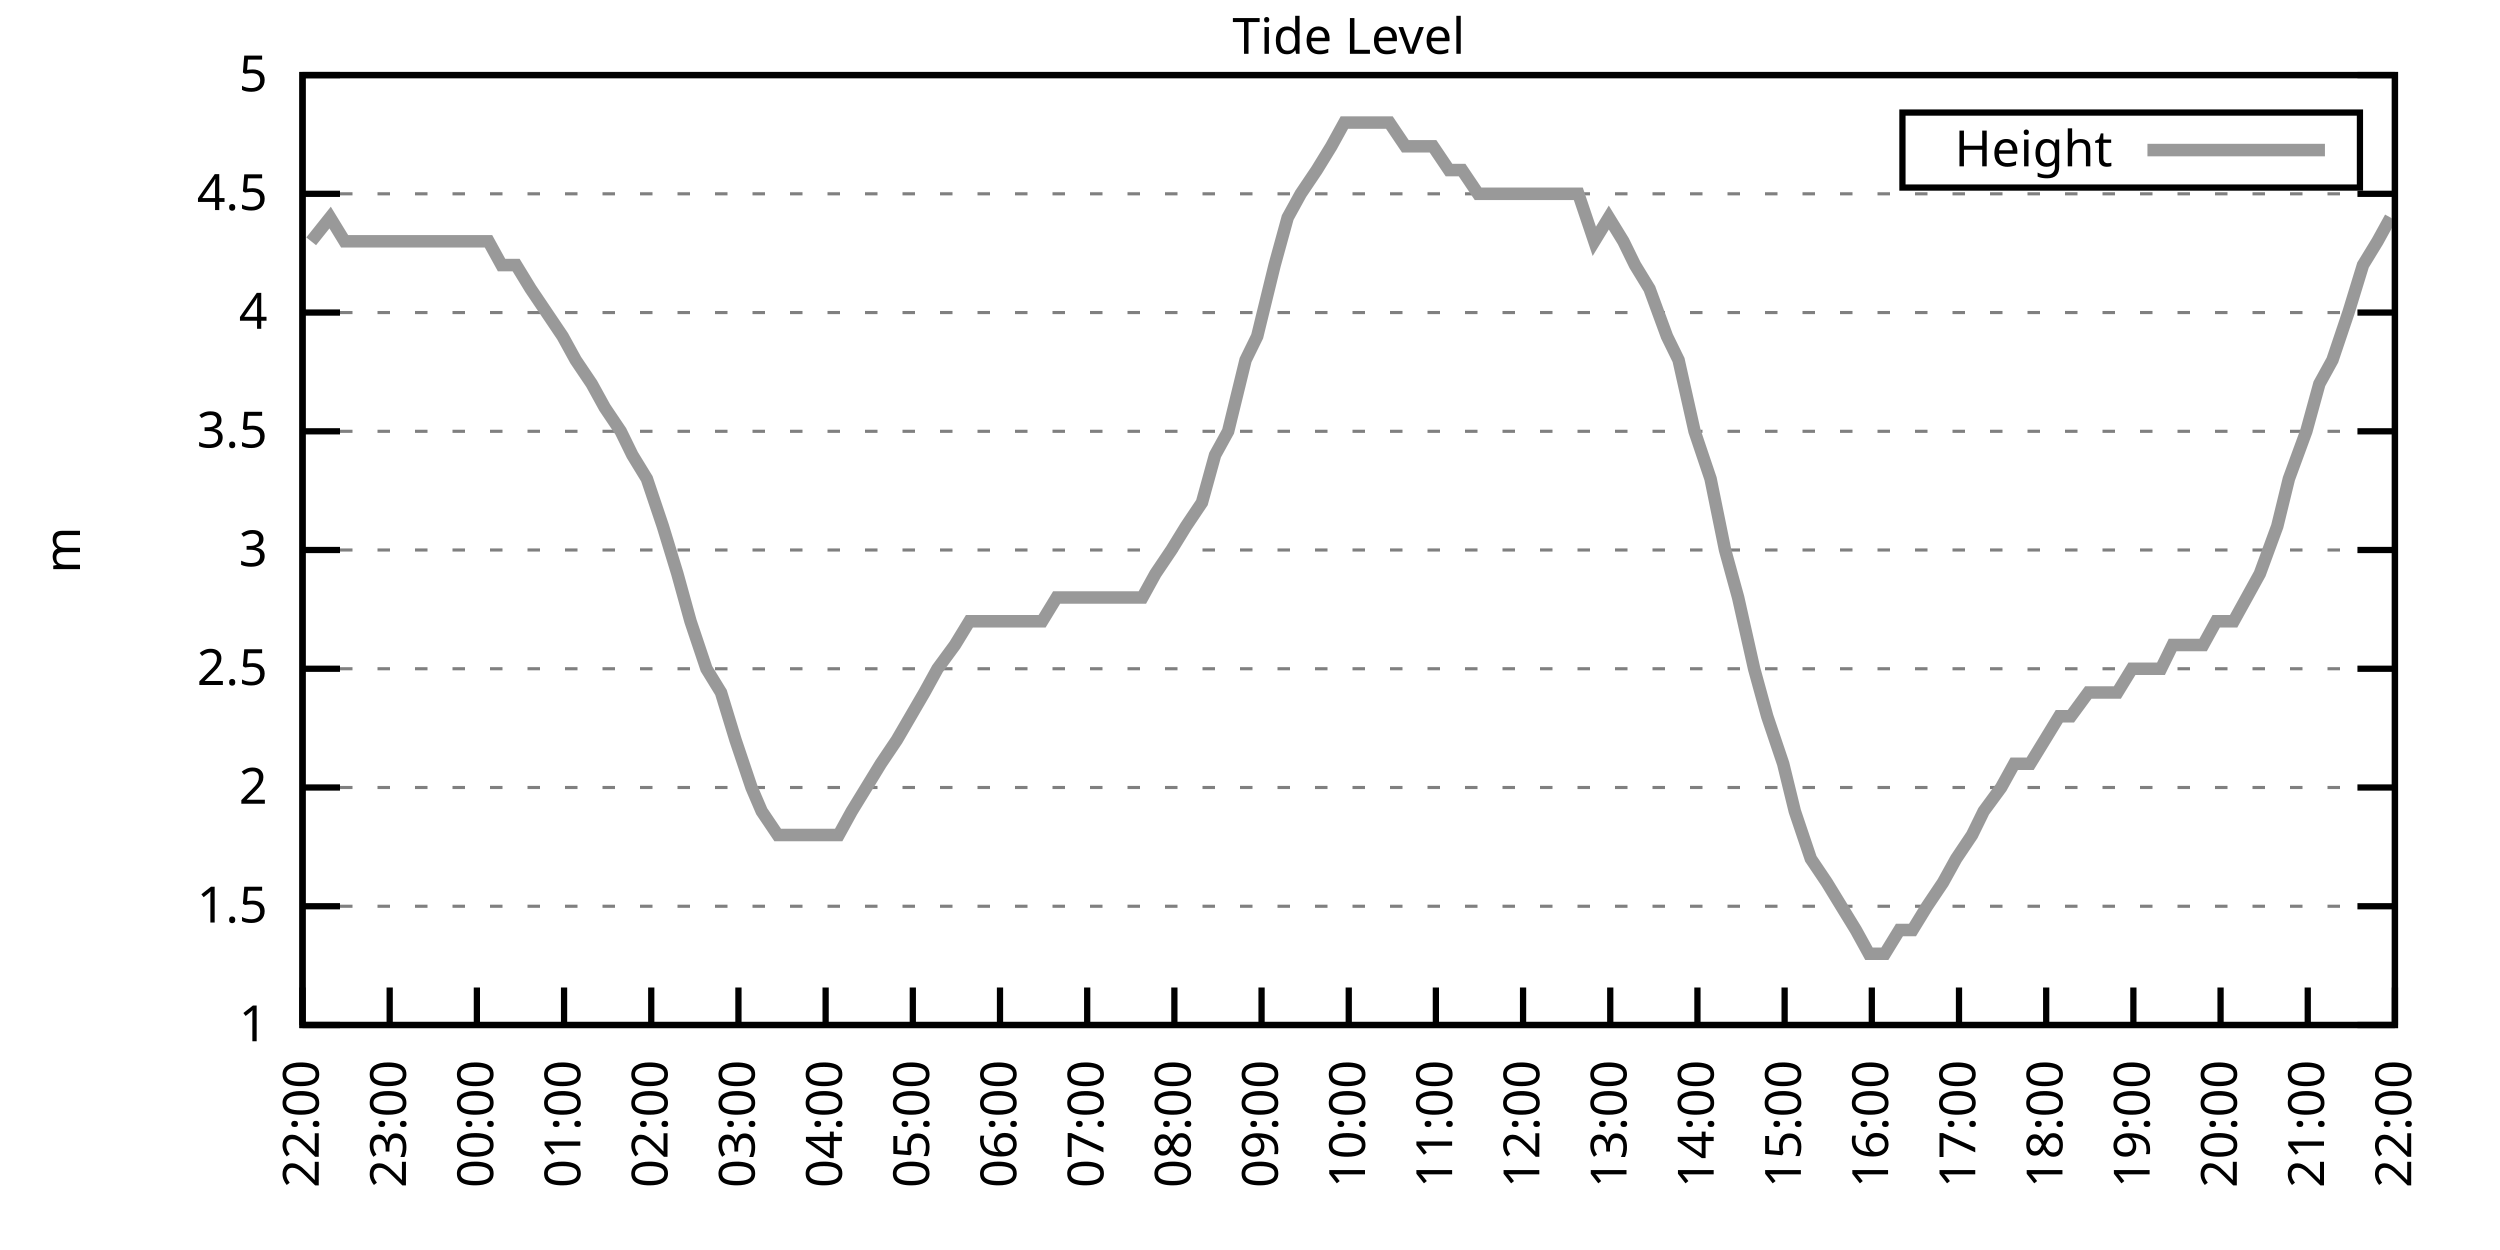
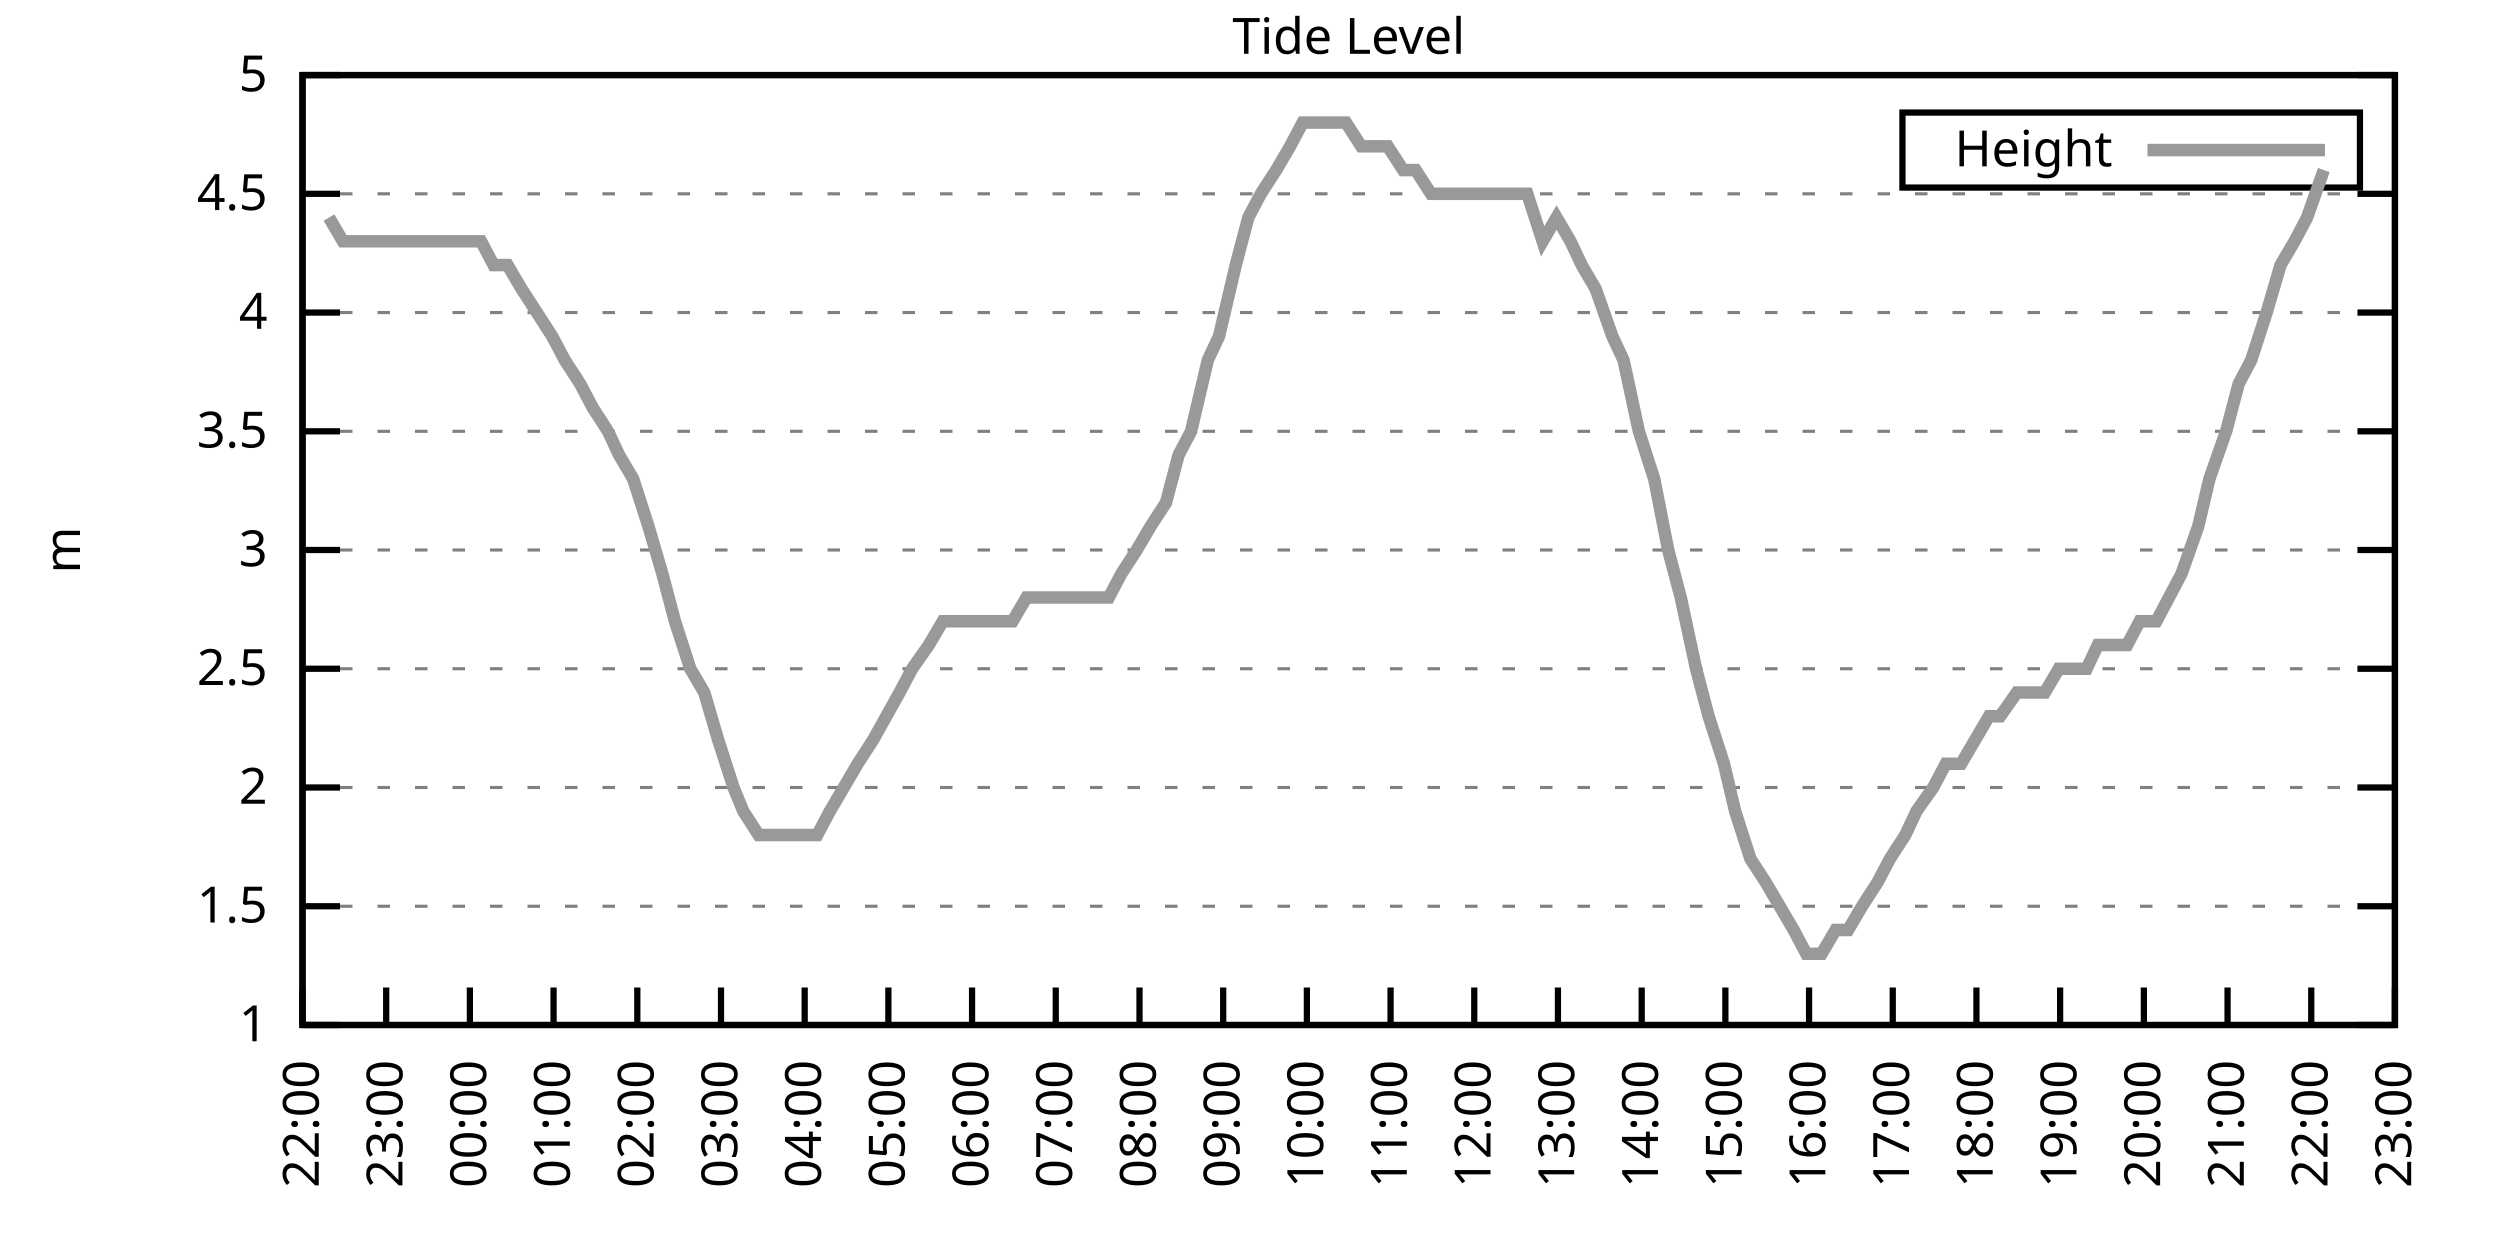
<svg xmlns="http://www.w3.org/2000/svg" xmlns:xlink="http://www.w3.org/1999/xlink" width="400" height="200" viewBox="0 0 400 200">
  <g id="gnuplot_canvas">
    <rect x="0" y="0" width="400" height="200" fill="none" />
    <defs>
      <circle id="gpDot" r="0.5" stroke-width="0.5" stroke="currentColor" />
      <path id="gpPt0" stroke-width="0.333" stroke="currentColor" d="M-1,0 h2 M0,-1 v2" />
      <path id="gpPt1" stroke-width="0.333" stroke="currentColor" d="M-1,-1 L1,1 M1,-1 L-1,1" />
      <path id="gpPt2" stroke-width="0.333" stroke="currentColor" d="M-1,0 L1,0 M0,-1 L0,1 M-1,-1 L1,1 M-1,1 L1,-1" />
      <rect id="gpPt3" stroke-width="0.333" stroke="currentColor" x="-1" y="-1" width="2" height="2" />
      <rect id="gpPt4" stroke-width="0.333" stroke="currentColor" fill="currentColor" x="-1" y="-1" width="2" height="2" />
      <circle id="gpPt5" stroke-width="0.333" stroke="currentColor" cx="0" cy="0" r="1" />
      <use xlink:href="#gpPt5" id="gpPt6" fill="currentColor" stroke="none" />
      <path id="gpPt7" stroke-width="0.333" stroke="currentColor" d="M0,-1.33 L-1.33,0.67 L1.33,0.67 z" />
      <use xlink:href="#gpPt7" id="gpPt8" fill="currentColor" stroke="none" />
      <use xlink:href="#gpPt7" id="gpPt9" stroke="currentColor" transform="rotate(180)" />
      <use xlink:href="#gpPt9" id="gpPt10" fill="currentColor" stroke="none" />
      <use xlink:href="#gpPt3" id="gpPt11" stroke="currentColor" transform="rotate(45)" />
      <use xlink:href="#gpPt11" id="gpPt12" fill="currentColor" stroke="none" />
      <path id="gpPt13" stroke-width="0.333" stroke="currentColor" d="M0,1.330 L1.265,0.411 L0.782,-1.067 L-0.782,-1.076 L-1.265,0.411 z" />
      <use xlink:href="#gpPt13" id="gpPt14" fill="currentColor" stroke="none" />
      <filter id="textbox" filterUnits="objectBoundingBox" x="0" y="0" height="1" width="1">
        <feFlood flood-color="white" flood-opacity="1" result="bgnd" />
        <feComposite in="SourceGraphic" in2="bgnd" operator="atop" />
      </filter>
      <filter id="greybox" filterUnits="objectBoundingBox" x="0" y="0" height="1" width="1">
        <feFlood flood-color="lightgrey" flood-opacity="1" result="grey" />
        <feComposite in="SourceGraphic" in2="grey" operator="atop" />
      </filter>
    </defs>
    <g fill="none" color="white" stroke="currentColor" stroke-width="1.00" stroke-linecap="butt" stroke-linejoin="miter">
</g>
    <g fill="none" color="black" stroke="currentColor" stroke-width="1.00" stroke-linecap="butt" stroke-linejoin="miter">
      <g stroke="none" shape-rendering="crispEdges">
        <polygon fill="rgb(255, 255, 255)" points="48.40,164.00 383.18,164.00 383.18,12.02 48.40,12.02 " />
      </g>
    </g>
    <g fill="none" color="black" stroke="currentColor" stroke-width="1.00" stroke-linecap="butt" stroke-linejoin="miter">
</g>
    <g fill="none" color="black" stroke="black" stroke-width="0.50" stroke-linecap="butt" stroke-linejoin="miter">
</g>
    <g fill="none" color="gray" stroke="currentColor" stroke-width="0.50" stroke-linecap="butt" stroke-linejoin="miter">
      <path stroke="gray" stroke-dasharray="2,4" class="gridline" d="M48.40,164.00 L383.19,164.00  " />
    </g>
    <g fill="none" color="gray" stroke="gray" stroke-width="1.00" stroke-linecap="butt" stroke-linejoin="miter">
</g>
    <g fill="none" color="black" stroke="currentColor" stroke-width="1.00" stroke-linecap="butt" stroke-linejoin="miter">
      <path stroke="black" d="M48.40,164.00 L54.40,164.00 M383.19,164.00 L377.19,164.00  " />
      <g transform="translate(42.80,166.60)" stroke="none" fill="black" font-family="Sans" font-size="8.00" text-anchor="end">
        <text>
          <tspan font-family="Sans"> 1</tspan>
        </text>
      </g>
    </g>
    <g fill="none" color="black" stroke="currentColor" stroke-width="1.00" stroke-linecap="butt" stroke-linejoin="miter">
</g>
    <g fill="none" color="black" stroke="black" stroke-width="0.50" stroke-linecap="butt" stroke-linejoin="miter">
</g>
    <g fill="none" color="gray" stroke="currentColor" stroke-width="0.50" stroke-linecap="butt" stroke-linejoin="miter">
      <path stroke="gray" stroke-dasharray="2,4" class="gridline" d="M48.40,145.00 L383.19,145.00  " />
    </g>
    <g fill="none" color="gray" stroke="gray" stroke-width="1.00" stroke-linecap="butt" stroke-linejoin="miter">
</g>
    <g fill="none" color="black" stroke="currentColor" stroke-width="1.00" stroke-linecap="butt" stroke-linejoin="miter">
      <path stroke="black" d="M48.40,145.00 L54.40,145.00 M383.19,145.00 L377.19,145.00  " />
      <g transform="translate(42.80,147.60)" stroke="none" fill="black" font-family="Sans" font-size="8.00" text-anchor="end">
        <text>
          <tspan font-family="Sans"> 1.5</tspan>
        </text>
      </g>
    </g>
    <g fill="none" color="black" stroke="currentColor" stroke-width="1.00" stroke-linecap="butt" stroke-linejoin="miter">
</g>
    <g fill="none" color="black" stroke="black" stroke-width="0.50" stroke-linecap="butt" stroke-linejoin="miter">
</g>
    <g fill="none" color="gray" stroke="currentColor" stroke-width="0.50" stroke-linecap="butt" stroke-linejoin="miter">
      <path stroke="gray" stroke-dasharray="2,4" class="gridline" d="M48.40,126.00 L383.19,126.00  " />
    </g>
    <g fill="none" color="gray" stroke="gray" stroke-width="1.00" stroke-linecap="butt" stroke-linejoin="miter">
</g>
    <g fill="none" color="black" stroke="currentColor" stroke-width="1.00" stroke-linecap="butt" stroke-linejoin="miter">
      <path stroke="black" d="M48.40,126.00 L54.40,126.00 M383.19,126.00 L377.19,126.00  " />
      <g transform="translate(42.80,128.60)" stroke="none" fill="black" font-family="Sans" font-size="8.00" text-anchor="end">
        <text>
          <tspan font-family="Sans"> 2</tspan>
        </text>
      </g>
    </g>
    <g fill="none" color="black" stroke="currentColor" stroke-width="1.00" stroke-linecap="butt" stroke-linejoin="miter">
</g>
    <g fill="none" color="black" stroke="black" stroke-width="0.50" stroke-linecap="butt" stroke-linejoin="miter">
</g>
    <g fill="none" color="gray" stroke="currentColor" stroke-width="0.50" stroke-linecap="butt" stroke-linejoin="miter">
      <path stroke="gray" stroke-dasharray="2,4" class="gridline" d="M48.40,107.00 L383.19,107.00  " />
    </g>
    <g fill="none" color="gray" stroke="gray" stroke-width="1.00" stroke-linecap="butt" stroke-linejoin="miter">
</g>
    <g fill="none" color="black" stroke="currentColor" stroke-width="1.00" stroke-linecap="butt" stroke-linejoin="miter">
      <path stroke="black" d="M48.40,107.00 L54.40,107.00 M383.19,107.00 L377.19,107.00  " />
      <g transform="translate(42.80,109.60)" stroke="none" fill="black" font-family="Sans" font-size="8.00" text-anchor="end">
        <text>
          <tspan font-family="Sans"> 2.5</tspan>
        </text>
      </g>
    </g>
    <g fill="none" color="black" stroke="currentColor" stroke-width="1.00" stroke-linecap="butt" stroke-linejoin="miter">
</g>
    <g fill="none" color="black" stroke="black" stroke-width="0.50" stroke-linecap="butt" stroke-linejoin="miter">
</g>
    <g fill="none" color="gray" stroke="currentColor" stroke-width="0.50" stroke-linecap="butt" stroke-linejoin="miter">
      <path stroke="gray" stroke-dasharray="2,4" class="gridline" d="M48.40,88.00 L383.19,88.00  " />
    </g>
    <g fill="none" color="gray" stroke="gray" stroke-width="1.00" stroke-linecap="butt" stroke-linejoin="miter">
</g>
    <g fill="none" color="black" stroke="currentColor" stroke-width="1.00" stroke-linecap="butt" stroke-linejoin="miter">
      <path stroke="black" d="M48.40,88.00 L54.40,88.00 M383.19,88.00 L377.19,88.00  " />
      <g transform="translate(42.80,90.60)" stroke="none" fill="black" font-family="Sans" font-size="8.00" text-anchor="end">
        <text>
          <tspan font-family="Sans"> 3</tspan>
        </text>
      </g>
    </g>
    <g fill="none" color="black" stroke="currentColor" stroke-width="1.00" stroke-linecap="butt" stroke-linejoin="miter">
</g>
    <g fill="none" color="black" stroke="black" stroke-width="0.50" stroke-linecap="butt" stroke-linejoin="miter">
</g>
    <g fill="none" color="gray" stroke="currentColor" stroke-width="0.50" stroke-linecap="butt" stroke-linejoin="miter">
      <path stroke="gray" stroke-dasharray="2,4" class="gridline" d="M48.40,69.01 L383.19,69.01  " />
    </g>
    <g fill="none" color="gray" stroke="gray" stroke-width="1.00" stroke-linecap="butt" stroke-linejoin="miter">
</g>
    <g fill="none" color="black" stroke="currentColor" stroke-width="1.00" stroke-linecap="butt" stroke-linejoin="miter">
      <path stroke="black" d="M48.40,69.01 L54.40,69.01 M383.19,69.01 L377.19,69.01  " />
      <g transform="translate(42.80,71.61)" stroke="none" fill="black" font-family="Sans" font-size="8.00" text-anchor="end">
        <text>
          <tspan font-family="Sans"> 3.5</tspan>
        </text>
      </g>
    </g>
    <g fill="none" color="black" stroke="currentColor" stroke-width="1.00" stroke-linecap="butt" stroke-linejoin="miter">
</g>
    <g fill="none" color="black" stroke="black" stroke-width="0.50" stroke-linecap="butt" stroke-linejoin="miter">
</g>
    <g fill="none" color="gray" stroke="currentColor" stroke-width="0.50" stroke-linecap="butt" stroke-linejoin="miter">
      <path stroke="gray" stroke-dasharray="2,4" class="gridline" d="M48.40,50.01 L383.19,50.01  " />
    </g>
    <g fill="none" color="gray" stroke="gray" stroke-width="1.00" stroke-linecap="butt" stroke-linejoin="miter">
</g>
    <g fill="none" color="black" stroke="currentColor" stroke-width="1.00" stroke-linecap="butt" stroke-linejoin="miter">
      <path stroke="black" d="M48.40,50.01 L54.40,50.01 M383.19,50.01 L377.19,50.01  " />
      <g transform="translate(42.80,52.61)" stroke="none" fill="black" font-family="Sans" font-size="8.00" text-anchor="end">
        <text>
          <tspan font-family="Sans"> 4</tspan>
        </text>
      </g>
    </g>
    <g fill="none" color="black" stroke="currentColor" stroke-width="1.00" stroke-linecap="butt" stroke-linejoin="miter">
</g>
    <g fill="none" color="black" stroke="black" stroke-width="0.50" stroke-linecap="butt" stroke-linejoin="miter">
</g>
    <g fill="none" color="gray" stroke="currentColor" stroke-width="0.50" stroke-linecap="butt" stroke-linejoin="miter">
      <path stroke="gray" stroke-dasharray="2,4" class="gridline" d="M48.40,31.01 L383.19,31.01  " />
    </g>
    <g fill="none" color="gray" stroke="gray" stroke-width="1.00" stroke-linecap="butt" stroke-linejoin="miter">
</g>
    <g fill="none" color="black" stroke="currentColor" stroke-width="1.00" stroke-linecap="butt" stroke-linejoin="miter">
      <path stroke="black" d="M48.40,31.01 L54.40,31.01 M383.19,31.01 L377.19,31.01  " />
      <g transform="translate(42.80,33.61)" stroke="none" fill="black" font-family="Sans" font-size="8.00" text-anchor="end">
        <text>
          <tspan font-family="Sans"> 4.5</tspan>
        </text>
      </g>
    </g>
    <g fill="none" color="black" stroke="currentColor" stroke-width="1.00" stroke-linecap="butt" stroke-linejoin="miter">
</g>
    <g fill="none" color="black" stroke="black" stroke-width="0.50" stroke-linecap="butt" stroke-linejoin="miter">
</g>
    <g fill="none" color="gray" stroke="currentColor" stroke-width="0.50" stroke-linecap="butt" stroke-linejoin="miter">
      <path stroke="gray" stroke-dasharray="2,4" class="gridline" d="M48.40,12.01 L383.19,12.01  " />
    </g>
    <g fill="none" color="gray" stroke="gray" stroke-width="1.00" stroke-linecap="butt" stroke-linejoin="miter">
</g>
    <g fill="none" color="black" stroke="currentColor" stroke-width="1.00" stroke-linecap="butt" stroke-linejoin="miter">
      <path stroke="black" d="M48.40,12.01 L54.40,12.01 M383.19,12.01 L377.19,12.01  " />
      <g transform="translate(42.80,14.61)" stroke="none" fill="black" font-family="Sans" font-size="8.00" text-anchor="end">
        <text>
          <tspan font-family="Sans"> 5</tspan>
        </text>
      </g>
    </g>
    <g fill="none" color="black" stroke="currentColor" stroke-width="1.00" stroke-linecap="butt" stroke-linejoin="miter">
      <path stroke="black" d="M48.40,164.00 L48.40,158.00  " />
      <g transform="translate(51.00,169.60) rotate(270.00)" stroke="none" fill="black" font-family="Sans" font-size="8.00" text-anchor="end">
        <text>
          <tspan font-family="Sans">22:00</tspan>
        </text>
      </g>
    </g>
    <g fill="none" color="black" stroke="currentColor" stroke-width="1.00" stroke-linecap="butt" stroke-linejoin="miter">
-       <path stroke="black" d="M62.35,164.00 L62.35,158.00  " />
-       <g transform="translate(64.95,169.60) rotate(270.00)" stroke="none" fill="black" font-family="Sans" font-size="8.00" text-anchor="end">
+       <path stroke="black" d="M61.79,164.00 L61.79,158.00  " />
+       <g transform="translate(64.39,169.60) rotate(270.00)" stroke="none" fill="black" font-family="Sans" font-size="8.00" text-anchor="end">
        <text>
          <tspan font-family="Sans">23:00</tspan>
        </text>
      </g>
    </g>
    <g fill="none" color="black" stroke="currentColor" stroke-width="1.00" stroke-linecap="butt" stroke-linejoin="miter">
-       <path stroke="black" d="M76.30,164.00 L76.30,158.00  " />
-       <g transform="translate(78.90,169.60) rotate(270.00)" stroke="none" fill="black" font-family="Sans" font-size="8.00" text-anchor="end">
+       <path stroke="black" d="M75.18,164.00 L75.18,158.00  " />
+       <g transform="translate(77.78,169.60) rotate(270.00)" stroke="none" fill="black" font-family="Sans" font-size="8.00" text-anchor="end">
        <text>
          <tspan font-family="Sans">00:00</tspan>
        </text>
      </g>
    </g>
    <g fill="none" color="black" stroke="currentColor" stroke-width="1.00" stroke-linecap="butt" stroke-linejoin="miter">
-       <path stroke="black" d="M90.25,164.00 L90.25,158.00  " />
-       <g transform="translate(92.85,169.60) rotate(270.00)" stroke="none" fill="black" font-family="Sans" font-size="8.00" text-anchor="end">
+       <path stroke="black" d="M88.57,164.00 L88.57,158.00  " />
+       <g transform="translate(91.17,169.60) rotate(270.00)" stroke="none" fill="black" font-family="Sans" font-size="8.00" text-anchor="end">
        <text>
          <tspan font-family="Sans">01:00</tspan>
        </text>
      </g>
    </g>
    <g fill="none" color="black" stroke="currentColor" stroke-width="1.00" stroke-linecap="butt" stroke-linejoin="miter">
-       <path stroke="black" d="M104.20,164.00 L104.20,158.00  " />
-       <g transform="translate(106.80,169.60) rotate(270.00)" stroke="none" fill="black" font-family="Sans" font-size="8.00" text-anchor="end">
+       <path stroke="black" d="M101.97,164.00 L101.97,158.00  " />
+       <g transform="translate(104.57,169.60) rotate(270.00)" stroke="none" fill="black" font-family="Sans" font-size="8.00" text-anchor="end">
        <text>
          <tspan font-family="Sans">02:00</tspan>
        </text>
      </g>
    </g>
    <g fill="none" color="black" stroke="currentColor" stroke-width="1.00" stroke-linecap="butt" stroke-linejoin="miter">
-       <path stroke="black" d="M118.15,164.00 L118.15,158.00  " />
-       <g transform="translate(120.75,169.60) rotate(270.00)" stroke="none" fill="black" font-family="Sans" font-size="8.00" text-anchor="end">
+       <path stroke="black" d="M115.36,164.00 L115.36,158.00  " />
+       <g transform="translate(117.96,169.60) rotate(270.00)" stroke="none" fill="black" font-family="Sans" font-size="8.00" text-anchor="end">
        <text>
          <tspan font-family="Sans">03:00</tspan>
        </text>
      </g>
    </g>
    <g fill="none" color="black" stroke="currentColor" stroke-width="1.00" stroke-linecap="butt" stroke-linejoin="miter">
-       <path stroke="black" d="M132.10,164.00 L132.10,158.00  " />
-       <g transform="translate(134.70,169.60) rotate(270.00)" stroke="none" fill="black" font-family="Sans" font-size="8.00" text-anchor="end">
+       <path stroke="black" d="M128.75,164.00 L128.75,158.00  " />
+       <g transform="translate(131.35,169.60) rotate(270.00)" stroke="none" fill="black" font-family="Sans" font-size="8.00" text-anchor="end">
        <text>
          <tspan font-family="Sans">04:00</tspan>
        </text>
      </g>
    </g>
    <g fill="none" color="black" stroke="currentColor" stroke-width="1.00" stroke-linecap="butt" stroke-linejoin="miter">
-       <path stroke="black" d="M146.05,164.00 L146.05,158.00  " />
-       <g transform="translate(148.65,169.60) rotate(270.00)" stroke="none" fill="black" font-family="Sans" font-size="8.00" text-anchor="end">
+       <path stroke="black" d="M142.14,164.00 L142.14,158.00  " />
+       <g transform="translate(144.74,169.60) rotate(270.00)" stroke="none" fill="black" font-family="Sans" font-size="8.00" text-anchor="end">
        <text>
          <tspan font-family="Sans">05:00</tspan>
        </text>
      </g>
    </g>
    <g fill="none" color="black" stroke="currentColor" stroke-width="1.00" stroke-linecap="butt" stroke-linejoin="miter">
-       <path stroke="black" d="M160.00,164.00 L160.00,158.00  " />
-       <g transform="translate(162.60,169.60) rotate(270.00)" stroke="none" fill="black" font-family="Sans" font-size="8.00" text-anchor="end">
+       <path stroke="black" d="M155.53,164.00 L155.53,158.00  " />
+       <g transform="translate(158.13,169.60) rotate(270.00)" stroke="none" fill="black" font-family="Sans" font-size="8.00" text-anchor="end">
        <text>
          <tspan font-family="Sans">06:00</tspan>
        </text>
      </g>
    </g>
    <g fill="none" color="black" stroke="currentColor" stroke-width="1.00" stroke-linecap="butt" stroke-linejoin="miter">
-       <path stroke="black" d="M173.95,164.00 L173.95,158.00  " />
-       <g transform="translate(176.55,169.60) rotate(270.00)" stroke="none" fill="black" font-family="Sans" font-size="8.00" text-anchor="end">
+       <path stroke="black" d="M168.92,164.00 L168.92,158.00  " />
+       <g transform="translate(171.52,169.60) rotate(270.00)" stroke="none" fill="black" font-family="Sans" font-size="8.00" text-anchor="end">
        <text>
          <tspan font-family="Sans">07:00</tspan>
        </text>
      </g>
    </g>
    <g fill="none" color="black" stroke="currentColor" stroke-width="1.00" stroke-linecap="butt" stroke-linejoin="miter">
-       <path stroke="black" d="M187.90,164.00 L187.90,158.00  " />
-       <g transform="translate(190.50,169.60) rotate(270.00)" stroke="none" fill="black" font-family="Sans" font-size="8.00" text-anchor="end">
+       <path stroke="black" d="M182.32,164.00 L182.32,158.00  " />
+       <g transform="translate(184.92,169.60) rotate(270.00)" stroke="none" fill="black" font-family="Sans" font-size="8.00" text-anchor="end">
        <text>
          <tspan font-family="Sans">08:00</tspan>
        </text>
      </g>
    </g>
    <g fill="none" color="black" stroke="currentColor" stroke-width="1.00" stroke-linecap="butt" stroke-linejoin="miter">
-       <path stroke="black" d="M201.85,164.00 L201.85,158.00  " />
-       <g transform="translate(204.45,169.60) rotate(270.00)" stroke="none" fill="black" font-family="Sans" font-size="8.00" text-anchor="end">
+       <path stroke="black" d="M195.71,164.00 L195.71,158.00  " />
+       <g transform="translate(198.31,169.60) rotate(270.00)" stroke="none" fill="black" font-family="Sans" font-size="8.00" text-anchor="end">
        <text>
          <tspan font-family="Sans">09:00</tspan>
        </text>
      </g>
    </g>
    <g fill="none" color="black" stroke="currentColor" stroke-width="1.00" stroke-linecap="butt" stroke-linejoin="miter">
-       <path stroke="black" d="M215.80,164.00 L215.80,158.00  " />
-       <g transform="translate(218.40,169.60) rotate(270.00)" stroke="none" fill="black" font-family="Sans" font-size="8.00" text-anchor="end">
+       <path stroke="black" d="M209.10,164.00 L209.10,158.00  " />
+       <g transform="translate(211.70,169.60) rotate(270.00)" stroke="none" fill="black" font-family="Sans" font-size="8.00" text-anchor="end">
        <text>
          <tspan font-family="Sans">10:00</tspan>
        </text>
      </g>
    </g>
    <g fill="none" color="black" stroke="currentColor" stroke-width="1.00" stroke-linecap="butt" stroke-linejoin="miter">
-       <path stroke="black" d="M229.74,164.00 L229.74,158.00  " />
-       <g transform="translate(232.34,169.60) rotate(270.00)" stroke="none" fill="black" font-family="Sans" font-size="8.00" text-anchor="end">
+       <path stroke="black" d="M222.49,164.00 L222.49,158.00  " />
+       <g transform="translate(225.09,169.60) rotate(270.00)" stroke="none" fill="black" font-family="Sans" font-size="8.00" text-anchor="end">
        <text>
          <tspan font-family="Sans">11:00</tspan>
        </text>
      </g>
    </g>
    <g fill="none" color="black" stroke="currentColor" stroke-width="1.00" stroke-linecap="butt" stroke-linejoin="miter">
-       <path stroke="black" d="M243.69,164.00 L243.69,158.00  " />
-       <g transform="translate(246.29,169.60) rotate(270.00)" stroke="none" fill="black" font-family="Sans" font-size="8.00" text-anchor="end">
+       <path stroke="black" d="M235.88,164.00 L235.88,158.00  " />
+       <g transform="translate(238.48,169.60) rotate(270.00)" stroke="none" fill="black" font-family="Sans" font-size="8.00" text-anchor="end">
        <text>
          <tspan font-family="Sans">12:00</tspan>
        </text>
      </g>
    </g>
    <g fill="none" color="black" stroke="currentColor" stroke-width="1.00" stroke-linecap="butt" stroke-linejoin="miter">
-       <path stroke="black" d="M257.64,164.00 L257.64,158.00  " />
-       <g transform="translate(260.24,169.60) rotate(270.00)" stroke="none" fill="black" font-family="Sans" font-size="8.00" text-anchor="end">
+       <path stroke="black" d="M249.27,164.00 L249.27,158.00  " />
+       <g transform="translate(251.87,169.60) rotate(270.00)" stroke="none" fill="black" font-family="Sans" font-size="8.00" text-anchor="end">
        <text>
          <tspan font-family="Sans">13:00</tspan>
        </text>
      </g>
    </g>
    <g fill="none" color="black" stroke="currentColor" stroke-width="1.00" stroke-linecap="butt" stroke-linejoin="miter">
-       <path stroke="black" d="M271.59,164.00 L271.59,158.00  " />
-       <g transform="translate(274.19,169.60) rotate(270.00)" stroke="none" fill="black" font-family="Sans" font-size="8.00" text-anchor="end">
+       <path stroke="black" d="M262.67,164.00 L262.67,158.00  " />
+       <g transform="translate(265.27,169.60) rotate(270.00)" stroke="none" fill="black" font-family="Sans" font-size="8.00" text-anchor="end">
        <text>
          <tspan font-family="Sans">14:00</tspan>
        </text>
      </g>
    </g>
    <g fill="none" color="black" stroke="currentColor" stroke-width="1.00" stroke-linecap="butt" stroke-linejoin="miter">
-       <path stroke="black" d="M285.54,164.00 L285.54,158.00  " />
-       <g transform="translate(288.14,169.60) rotate(270.00)" stroke="none" fill="black" font-family="Sans" font-size="8.00" text-anchor="end">
+       <path stroke="black" d="M276.06,164.00 L276.06,158.00  " />
+       <g transform="translate(278.66,169.60) rotate(270.00)" stroke="none" fill="black" font-family="Sans" font-size="8.00" text-anchor="end">
        <text>
          <tspan font-family="Sans">15:00</tspan>
        </text>
      </g>
    </g>
    <g fill="none" color="black" stroke="currentColor" stroke-width="1.00" stroke-linecap="butt" stroke-linejoin="miter">
-       <path stroke="black" d="M299.49,164.00 L299.49,158.00  " />
-       <g transform="translate(302.09,169.60) rotate(270.00)" stroke="none" fill="black" font-family="Sans" font-size="8.00" text-anchor="end">
+       <path stroke="black" d="M289.45,164.00 L289.45,158.00  " />
+       <g transform="translate(292.05,169.60) rotate(270.00)" stroke="none" fill="black" font-family="Sans" font-size="8.00" text-anchor="end">
        <text>
          <tspan font-family="Sans">16:00</tspan>
        </text>
      </g>
    </g>
    <g fill="none" color="black" stroke="currentColor" stroke-width="1.00" stroke-linecap="butt" stroke-linejoin="miter">
-       <path stroke="black" d="M313.44,164.00 L313.44,158.00  " />
-       <g transform="translate(316.04,169.60) rotate(270.00)" stroke="none" fill="black" font-family="Sans" font-size="8.00" text-anchor="end">
+       <path stroke="black" d="M302.84,164.00 L302.84,158.00  " />
+       <g transform="translate(305.44,169.60) rotate(270.00)" stroke="none" fill="black" font-family="Sans" font-size="8.00" text-anchor="end">
        <text>
          <tspan font-family="Sans">17:00</tspan>
        </text>
      </g>
    </g>
    <g fill="none" color="black" stroke="currentColor" stroke-width="1.00" stroke-linecap="butt" stroke-linejoin="miter">
-       <path stroke="black" d="M327.39,164.00 L327.39,158.00  " />
-       <g transform="translate(329.99,169.60) rotate(270.00)" stroke="none" fill="black" font-family="Sans" font-size="8.00" text-anchor="end">
+       <path stroke="black" d="M316.23,164.00 L316.23,158.00  " />
+       <g transform="translate(318.83,169.60) rotate(270.00)" stroke="none" fill="black" font-family="Sans" font-size="8.00" text-anchor="end">
        <text>
          <tspan font-family="Sans">18:00</tspan>
        </text>
      </g>
    </g>
    <g fill="none" color="black" stroke="currentColor" stroke-width="1.00" stroke-linecap="butt" stroke-linejoin="miter">
-       <path stroke="black" d="M341.34,164.00 L341.34,158.00  " />
-       <g transform="translate(343.94,169.60) rotate(270.00)" stroke="none" fill="black" font-family="Sans" font-size="8.00" text-anchor="end">
+       <path stroke="black" d="M329.62,164.00 L329.62,158.00  " />
+       <g transform="translate(332.22,169.60) rotate(270.00)" stroke="none" fill="black" font-family="Sans" font-size="8.00" text-anchor="end">
        <text>
          <tspan font-family="Sans">19:00</tspan>
        </text>
      </g>
    </g>
    <g fill="none" color="black" stroke="currentColor" stroke-width="1.00" stroke-linecap="butt" stroke-linejoin="miter">
-       <path stroke="black" d="M355.29,164.00 L355.29,158.00  " />
-       <g transform="translate(357.89,169.60) rotate(270.00)" stroke="none" fill="black" font-family="Sans" font-size="8.00" text-anchor="end">
+       <path stroke="black" d="M343.02,164.00 L343.02,158.00  " />
+       <g transform="translate(345.62,169.60) rotate(270.00)" stroke="none" fill="black" font-family="Sans" font-size="8.00" text-anchor="end">
        <text>
          <tspan font-family="Sans">20:00</tspan>
        </text>
      </g>
    </g>
    <g fill="none" color="black" stroke="currentColor" stroke-width="1.00" stroke-linecap="butt" stroke-linejoin="miter">
-       <path stroke="black" d="M369.24,164.00 L369.24,158.00  " />
-       <g transform="translate(371.84,169.60) rotate(270.00)" stroke="none" fill="black" font-family="Sans" font-size="8.00" text-anchor="end">
+       <path stroke="black" d="M356.41,164.00 L356.41,158.00  " />
+       <g transform="translate(359.01,169.60) rotate(270.00)" stroke="none" fill="black" font-family="Sans" font-size="8.00" text-anchor="end">
        <text>
          <tspan font-family="Sans">21:00</tspan>
+         </text>
+       </g>
+     </g>
+     <g fill="none" color="black" stroke="currentColor" stroke-width="1.00" stroke-linecap="butt" stroke-linejoin="miter">
+       <path stroke="black" d="M369.80,164.00 L369.80,158.00  " />
+       <g transform="translate(372.40,169.60) rotate(270.00)" stroke="none" fill="black" font-family="Sans" font-size="8.00" text-anchor="end">
+         <text>
+           <tspan font-family="Sans">22:00</tspan>
        </text>
      </g>
    </g>
    <g fill="none" color="black" stroke="currentColor" stroke-width="1.00" stroke-linecap="butt" stroke-linejoin="miter">
      <path stroke="black" d="M383.19,164.00 L383.19,158.00  " />
      <g transform="translate(385.79,169.60) rotate(270.00)" stroke="none" fill="black" font-family="Sans" font-size="8.00" text-anchor="end">
        <text>
-           <tspan font-family="Sans">22:00</tspan>
+           <tspan font-family="Sans">23:00</tspan>
        </text>
      </g>
    </g>
    <g fill="none" color="black" stroke="currentColor" stroke-width="1.00" stroke-linecap="butt" stroke-linejoin="miter">
</g>
    <g fill="none" color="black" stroke="currentColor" stroke-width="1.00" stroke-linecap="butt" stroke-linejoin="miter">
      <path stroke="black" d="M48.40,12.01 L48.40,164.00 L383.19,164.00 L383.19,12.01 L48.40,12.01 Z  " />
    </g>
    <g fill="none" color="black" stroke="currentColor" stroke-width="1.00" stroke-linecap="butt" stroke-linejoin="miter">
</g>
    <g fill="none" color="black" stroke="currentColor" stroke-width="1.00" stroke-linecap="butt" stroke-linejoin="miter">
      <path stroke="black" d="M304.39,30.01 L304.39,18.01 L377.59,18.01 L377.59,30.01 L304.39,30.01 Z  " />
    </g>
    <g id="Tide_level_plot_1">
      <g fill="none" color="white" stroke="black" stroke-width="2.00" stroke-linecap="butt" stroke-linejoin="miter">
</g>
      <g fill="none" color="black" stroke="currentColor" stroke-width="2.00" stroke-linecap="butt" stroke-linejoin="miter">
        <g transform="translate(337.99,26.61)" stroke="none" fill="black" font-family="Sans" font-size="8.00" text-anchor="end">
          <text>
            <tspan font-family="Sans">Height</tspan>
          </text>
        </g>
      </g>
      <g fill="none" color="black" stroke="currentColor" stroke-width="2.00" stroke-linecap="butt" stroke-linejoin="miter">
-         <path stroke="rgb(153, 153, 153)" d="M343.59,24.01 L371.99,24.01 M49.79,38.61 L52.82,34.81 L55.14,38.61 L57.00,38.61 L59.79,38.61 L62.12,38.61   L64.44,38.61 L66.30,38.61 L68.86,38.61 L70.95,38.61 L73.74,38.61 L76.07,38.61 L78.16,38.61 L80.25,42.41   L82.58,42.41 L84.90,46.21 L87.46,50.01 L90.02,53.81 L92.11,57.61 L94.67,61.41 L96.76,65.21 L99.32,69.01   L101.18,72.81 L103.50,76.61 L106.06,84.21 L108.38,91.80 L110.48,99.40 L113.03,107.00 L115.36,110.80 L117.68,118.40   L120.24,126.00 L121.87,129.80 L124.43,133.60 L127.22,133.60 L129.54,133.60 L131.87,133.60 L134.19,133.60 L136.28,129.80   L138.61,126.00 L140.93,122.20 L143.49,118.40 L147.91,110.80 L150.00,107.00 L152.79,103.20 L155.11,99.40 L157.21,99.40   L159.76,99.40 L164.41,99.40 L166.74,99.40 L169.06,95.60 L171.39,95.60 L173.71,95.60 L175.57,95.60 L178.36,95.60   L180.69,95.60 L182.78,95.60 L184.87,91.80 L187.43,88.00 L189.76,84.21 L192.31,80.41 L194.41,72.81 L196.50,69.01   L199.29,57.61 L201.15,53.81 L203.94,42.41 L206.03,34.81 L208.12,31.01 L210.68,27.21 L213.01,23.41 L215.10,19.61   L217.65,19.61 L220.21,19.61 L222.30,19.61 L224.86,23.41 L227.19,23.41 L229.28,23.41 L231.84,27.21 L233.93,27.21   L236.49,31.01 L238.81,31.01 L241.14,31.01 L243.46,31.01 L245.79,31.01 L248.11,31.01 L249.97,31.01 L252.53,31.01   L255.09,38.61 L257.41,34.81 L259.74,38.61 L261.60,42.41 L263.92,46.21 L266.71,53.81 L268.57,57.61 L271.13,69.01   L273.69,76.61 L276.01,88.00 L278.10,95.60 L280.66,107.00 L282.75,114.60 L285.31,122.20 L287.17,129.80 L289.73,137.40   L292.29,141.20 L294.61,145.00 L296.94,148.80 L299.03,152.60 L301.58,152.60 L303.91,148.80 L306.00,148.80 L308.33,145.00   L310.88,141.20 L312.98,137.40 L315.53,133.60 L317.39,129.80 L320.18,126.00 L322.28,122.20 L324.83,122.20 L327.16,118.40   L329.48,114.60 L331.34,114.60 L334.13,110.80 L336.23,110.80 L338.78,110.80 L341.11,107.00 L343.43,107.00 L345.76,107.00   L347.62,103.20 L350.41,103.20 L352.50,103.20 L354.59,99.40 L357.38,99.40 L359.48,95.60 L361.57,91.80 L364.36,84.21   L366.22,76.61 L369.01,69.01 L371.10,61.41 L373.19,57.61 L375.75,50.01 L378.08,42.41 L380.40,38.61 L382.49,34.81    " />
+         <path stroke="rgb(153, 153, 153)" d="M343.59,24.01 L371.99,24.01 M52.64,34.81 L54.87,38.61 L56.66,38.61 L59.34,38.61 L61.57,38.61 L63.80,38.61   L65.59,38.61 L68.04,38.61 L70.05,38.61 L72.73,38.61 L74.96,38.61 L76.97,38.61 L78.98,42.41 L81.21,42.41   L83.44,46.21 L85.90,50.01 L88.35,53.81 L90.36,57.61 L92.82,61.41 L94.82,65.21 L97.28,69.01 L99.06,72.81   L101.30,76.61 L103.75,84.21 L105.98,91.80 L107.99,99.40 L110.45,107.00 L112.68,110.80 L114.91,118.40 L117.37,126.00   L118.93,129.80 L121.38,133.60 L124.06,133.60 L126.29,133.60 L128.53,133.60 L130.76,133.60 L132.77,129.80 L135.00,126.00   L137.23,122.20 L139.69,118.40 L143.93,110.80 L145.94,107.00 L148.61,103.20 L150.85,99.40 L152.85,99.40 L155.31,99.40   L159.77,99.40 L162.01,99.40 L164.24,95.60 L166.47,95.60 L168.70,95.60 L170.49,95.60 L173.17,95.60 L175.40,95.60   L177.41,95.60 L179.41,91.80 L181.87,88.00 L184.10,84.21 L186.56,80.41 L188.57,72.81 L190.57,69.01 L193.25,57.61   L195.04,53.81 L197.72,42.41 L199.73,34.81 L201.73,31.01 L204.19,27.21 L206.42,23.41 L208.43,19.61 L210.88,19.61   L213.34,19.61 L215.35,19.61 L217.80,23.41 L220.04,23.41 L222.04,23.41 L224.50,27.21 L226.51,27.21 L228.96,31.01   L231.20,31.01 L233.43,31.01 L235.66,31.01 L237.89,31.01 L240.12,31.01 L241.91,31.01 L244.36,31.01 L246.82,38.61   L249.05,34.81 L251.28,38.61 L253.07,42.41 L255.30,46.21 L257.98,53.81 L259.76,57.61 L262.22,69.01 L264.67,76.61   L266.91,88.00 L268.92,95.60 L271.37,107.00 L273.38,114.60 L275.83,122.20 L277.62,129.80 L280.07,137.40 L282.53,141.20   L284.76,145.00 L286.99,148.80 L289.00,152.60 L291.46,152.60 L293.69,148.80 L295.70,148.80 L297.93,145.00 L300.39,141.20   L302.39,137.40 L304.85,133.60 L306.63,129.80 L309.31,126.00 L311.32,122.20 L313.78,122.20 L316.01,118.40 L318.24,114.60   L320.03,114.60 L322.70,110.80 L324.71,110.80 L327.17,110.80 L329.40,107.00 L331.63,107.00 L333.86,107.00 L335.65,103.20   L338.33,103.20 L340.34,103.20 L342.35,99.40 L345.02,99.40 L347.03,95.60 L349.04,91.80 L351.72,84.21 L353.51,76.61   L356.18,69.01 L358.19,61.41 L360.20,57.61 L362.66,50.01 L364.89,42.41 L367.12,38.61 L369.13,34.81 L371.81,27.21    " />
      </g>
    </g>
    <g fill="none" color="black" stroke="currentColor" stroke-width="2.00" stroke-linecap="butt" stroke-linejoin="miter">
</g>
    <g fill="none" color="black" stroke="black" stroke-width="1.00" stroke-linecap="butt" stroke-linejoin="miter">
</g>
    <g fill="none" color="black" stroke="currentColor" stroke-width="1.00" stroke-linecap="butt" stroke-linejoin="miter">
      <path stroke="black" d="M48.40,12.01 L48.40,164.00 L383.19,164.00 L383.19,12.01 L48.40,12.01 Z  " />
      <g transform="translate(12.80,88.01) rotate(270.00)" stroke="none" fill="black" font-family="Sans" font-size="8.00" text-anchor="middle">
        <text>
          <tspan font-family="Sans">m</tspan>
        </text>
      </g>
    </g>
    <g fill="none" color="black" stroke="currentColor" stroke-width="1.00" stroke-linecap="butt" stroke-linejoin="miter">
</g>
    <g fill="none" color="black" stroke="currentColor" stroke-width="1.00" stroke-linecap="butt" stroke-linejoin="miter">
      <g transform="translate(215.79,8.61)" stroke="none" fill="black" font-family="Sans" font-size="8.00" text-anchor="middle">
        <text>
          <tspan font-family="Sans">Tide Level</tspan>
        </text>
      </g>
    </g>
    <g fill="none" color="black" stroke="currentColor" stroke-width="1.00" stroke-linecap="butt" stroke-linejoin="miter">
</g>
  </g>
</svg>
